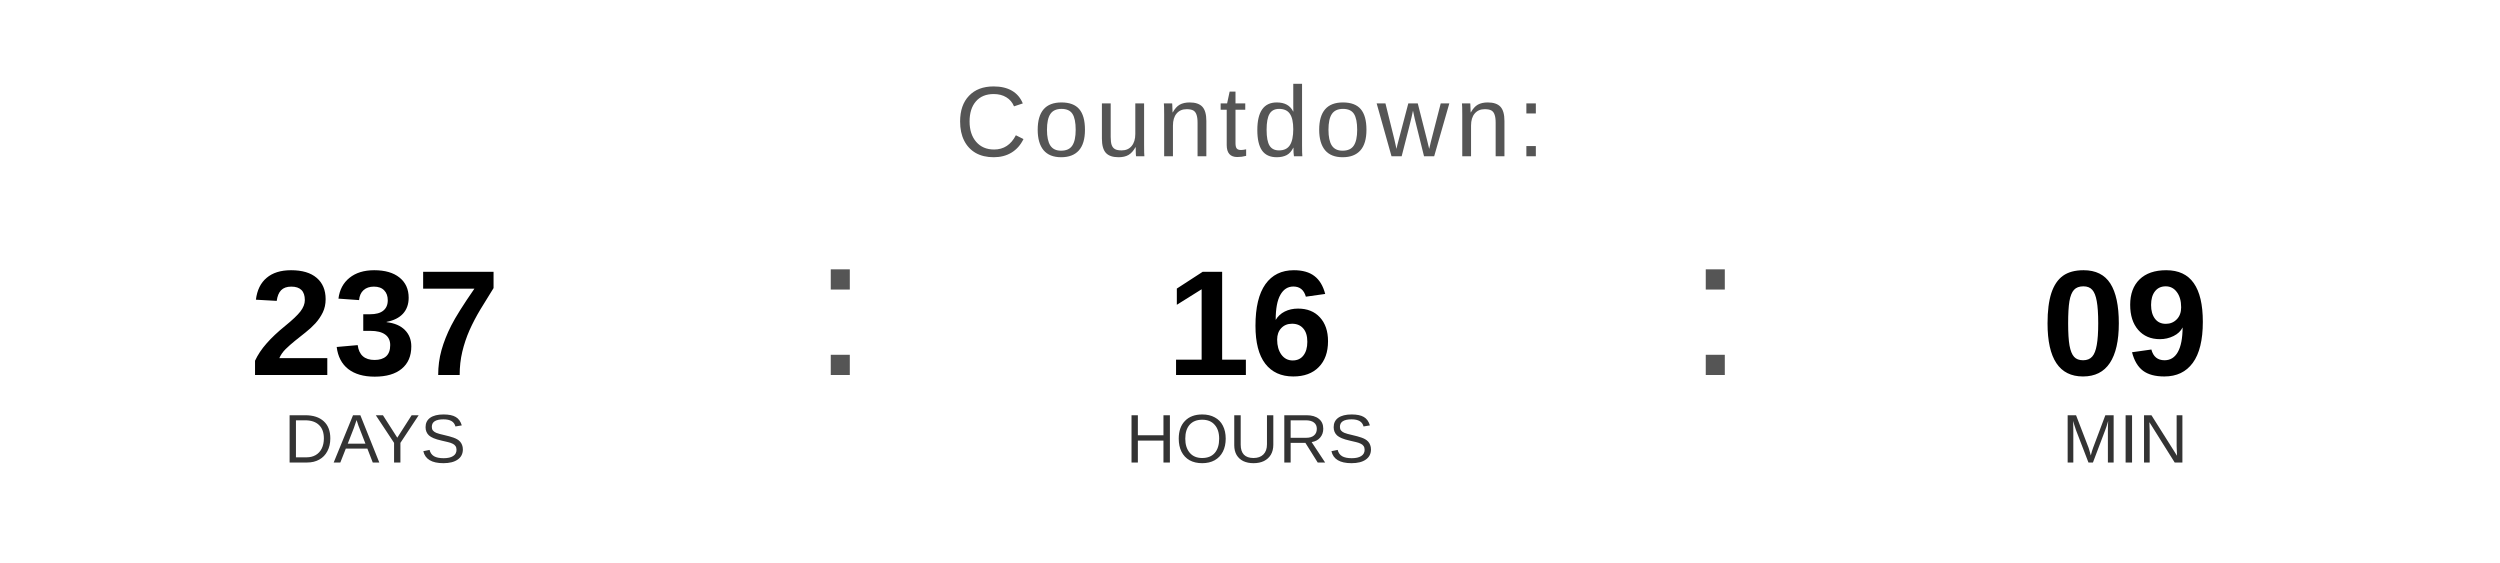
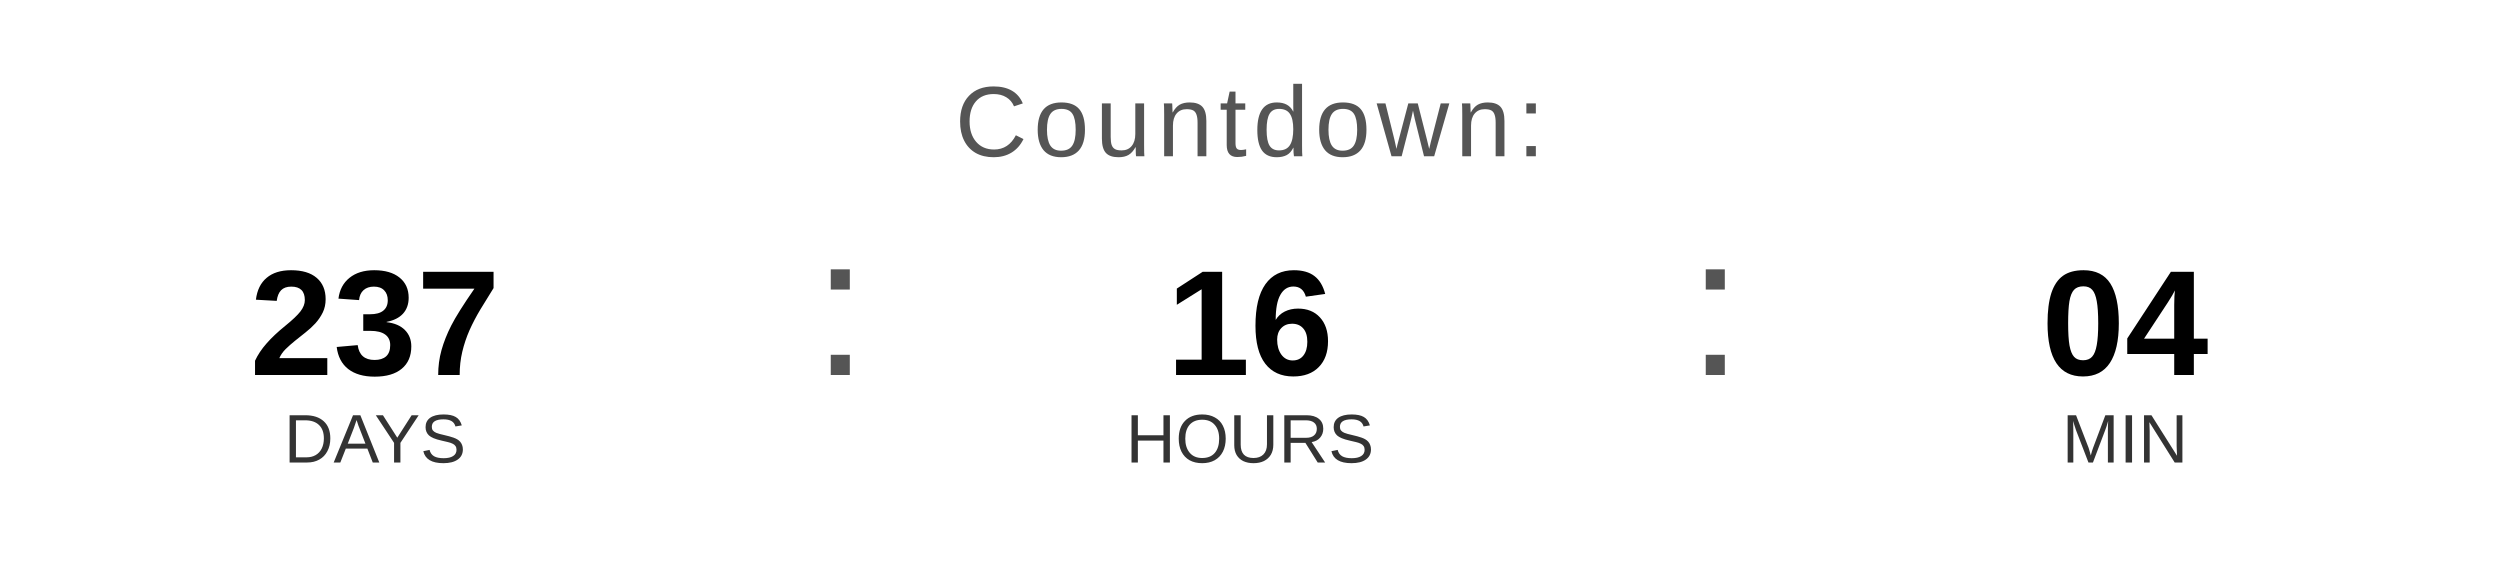
<svg xmlns="http://www.w3.org/2000/svg" width="400" height="90" viewBox="0 0 400 90">
  <text x="200" y="25" font-family="Arial, Helvetica, sans-serif" font-size="16" fill="#555555" text-anchor="middle" letter-spacing="1">
    Countdown:
  </text>
  <text x="60" y="60" font-family="Arial, Helvetica, sans-serif" font-size="24" font-weight="bold" fill="#000000" text-anchor="middle">237</text>
  <text x="60" y="74" font-family="Arial, Helvetica, sans-serif" font-size="11" fill="#333333" text-anchor="middle">DAYS</text>
  <text x="130" y="60" font-family="Arial, sans-serif" font-size="32" fill="#555555">:</text>
  <text x="200" y="60" font-family="Arial, Helvetica, sans-serif" font-size="24" font-weight="bold" fill="#000000" text-anchor="middle">16</text>
  <text x="200" y="74" font-family="Arial, Helvetica, sans-serif" font-size="11" fill="#333333" text-anchor="middle">HOURS</text>
  <text x="270" y="60" font-family="Arial, sans-serif" font-size="32" fill="#555555">:</text>
-   <text x="340" y="60" font-family="Arial, Helvetica, sans-serif" font-size="24" font-weight="bold" fill="#000000" text-anchor="middle">09</text>
+   <text x="340" y="60" font-family="Arial, Helvetica, sans-serif" font-size="24" font-weight="bold" fill="#000000" text-anchor="middle">04</text>
  <text x="340" y="74" font-family="Arial, Helvetica, sans-serif" font-size="11" fill="#333333" text-anchor="middle">MIN</text>
</svg>
